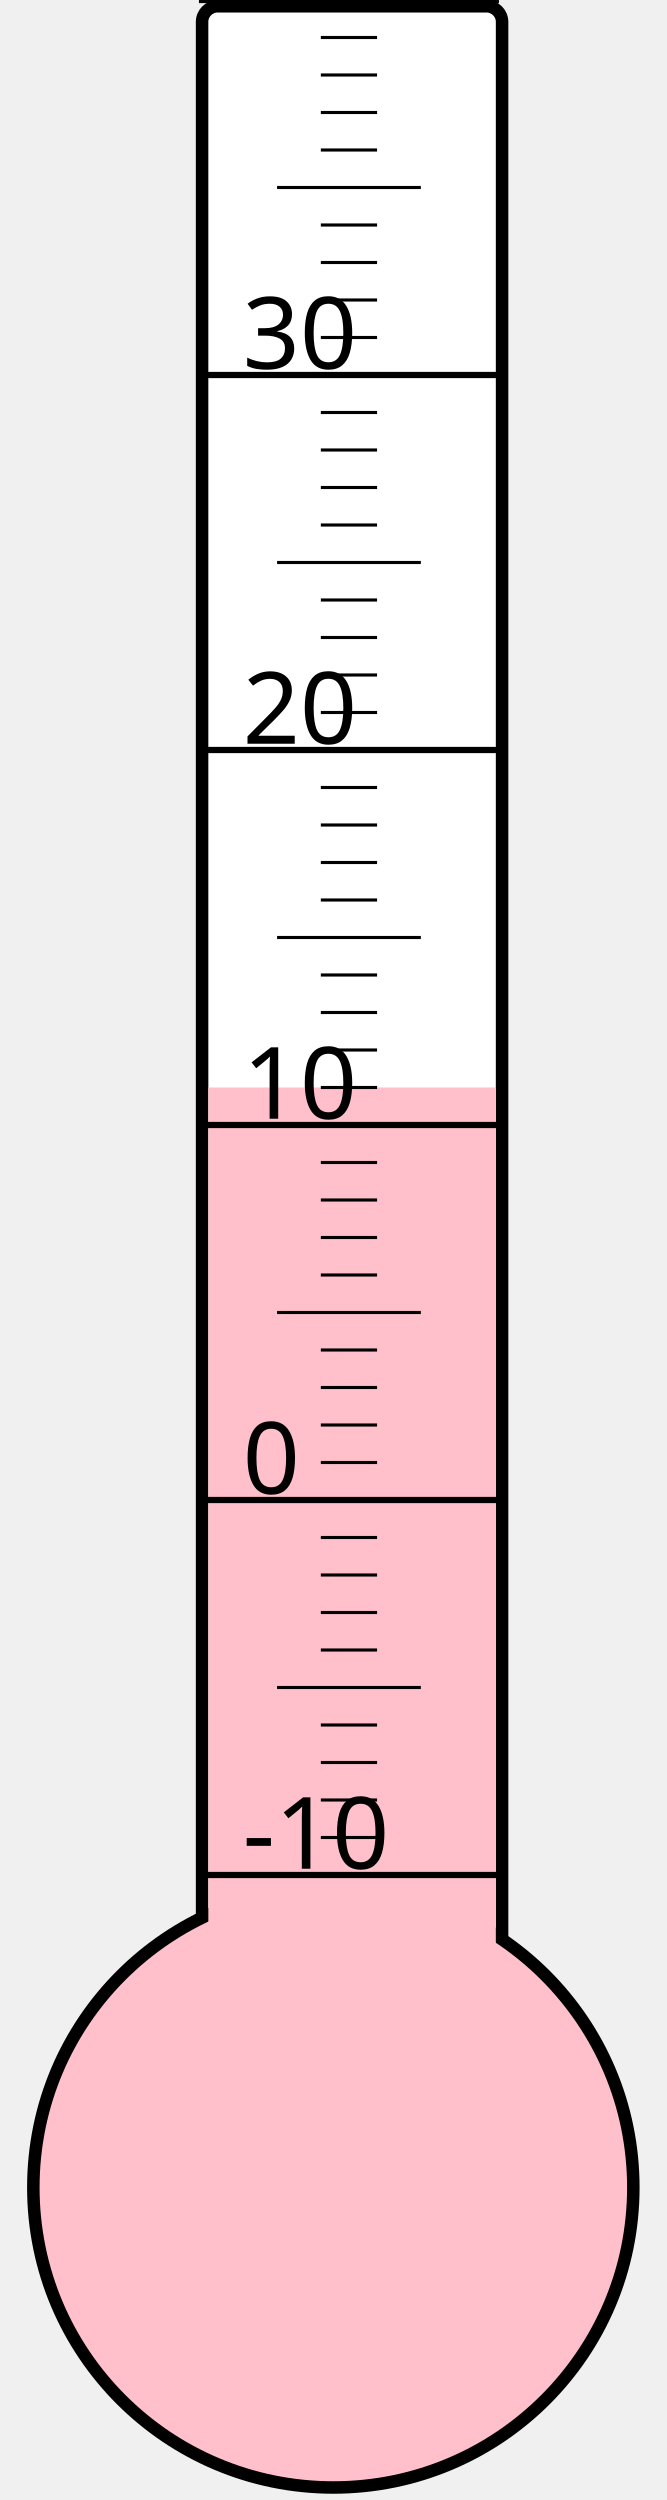
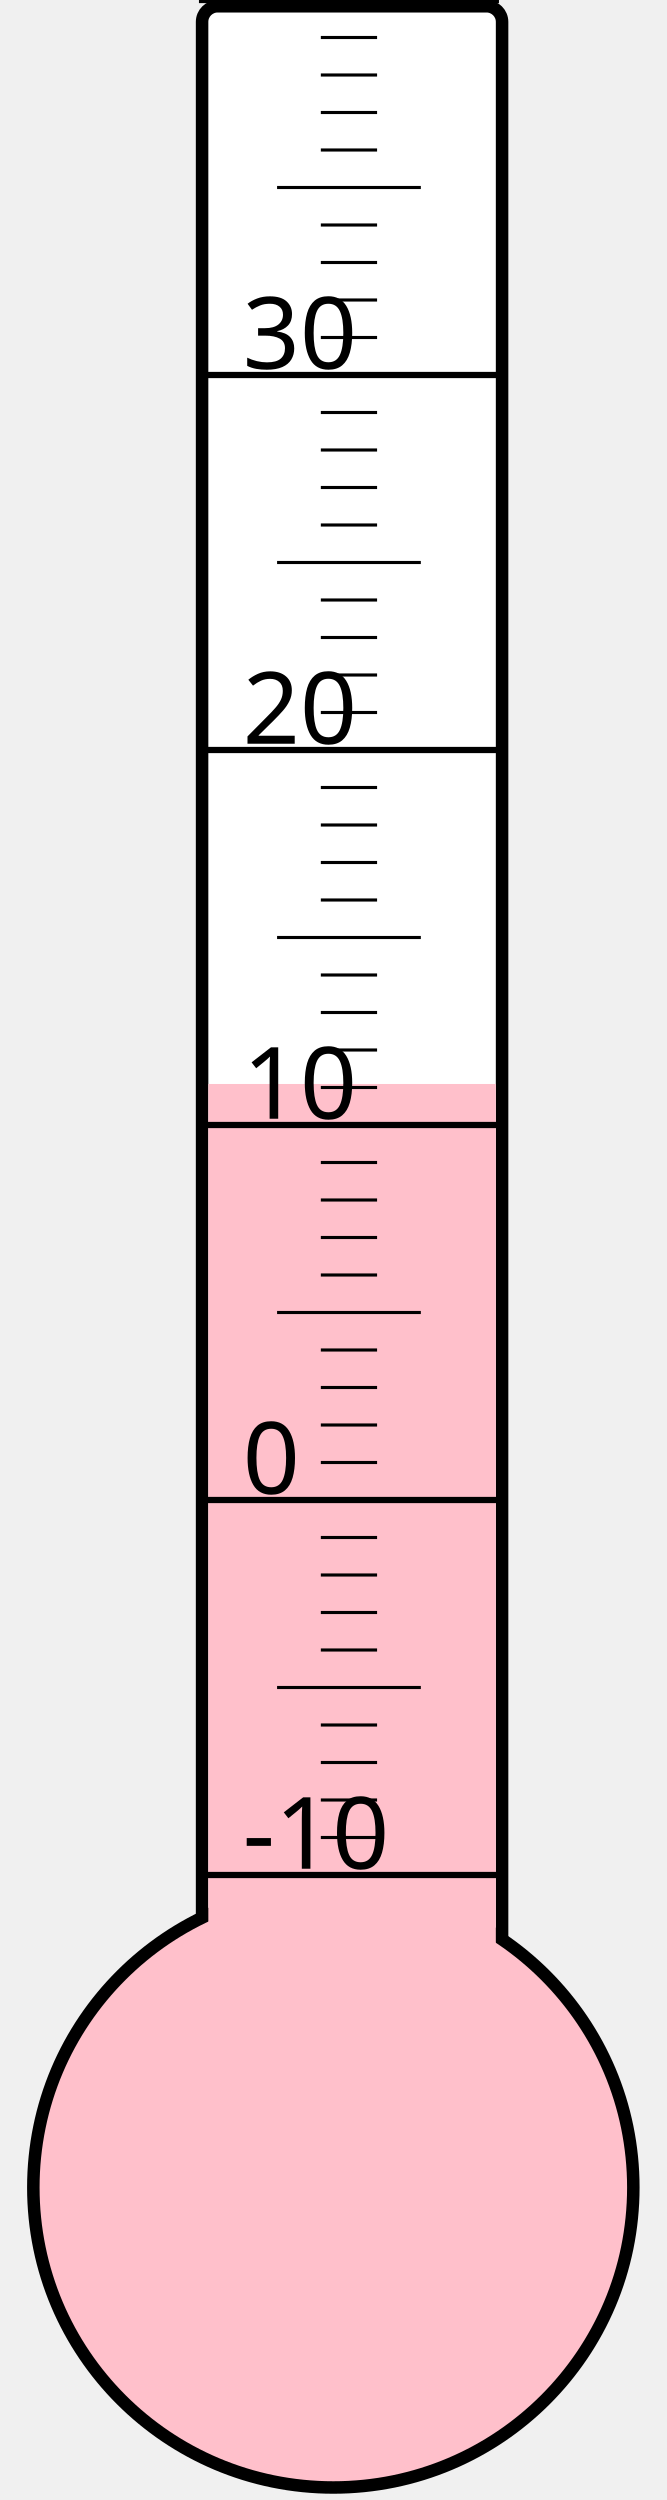
<svg xmlns="http://www.w3.org/2000/svg" width="40px" height="150px" viewBox="0 0 200 800">
  <rect width="200" height="800" x="0" y="0" style="fill: #ffffeb; fill-opacity: 0;" />
  <rect width="96" height="680" x="58" y="2" rx="5" ry="5" style="fill: white; fill-opacity: 1; stroke: black; stroke-width: 4;" />
  <circle cx="100" cy="700" r="96" style="fill: pink; stroke: black; stroke-width: 4;" />
-   <rect width="92" height="352.0" x="60" y="348.0" style="fill: pink; fill-opacity: 1; stroke-width: 0;" />
+   <rect width="92" height="353.125" x="60" y="346.875" style="fill: pink; fill-opacity: 1; stroke-width: 0;" />
  <text x="71" y="598" style="font-family: sans-serif; font-size: 24pt;">-10</text>
  <text x="71" y="478" style="font-family: sans-serif; font-size: 24pt;">0</text>
  <text x="71" y="358" style="font-family: sans-serif; font-size: 24pt;">10</text>
  <text x="71" y="238" style="font-family: sans-serif; font-size: 24pt;">20</text>
  <text x="71" y="118" style="font-family: sans-serif; font-size: 24pt;">30</text>
  <g style="stroke: black;">
    <line x1="57" y1="600" x2="153" y2="600" style="stroke-width: 2;" />
    <line x1="96" y1="588" x2="114" y2="588" style="stroke-width: 1;" />
    <line x1="96" y1="576" x2="114" y2="576" style="stroke-width: 1;" />
    <line x1="96" y1="564" x2="114" y2="564" style="stroke-width: 1;" />
    <line x1="96" y1="552" x2="114" y2="552" style="stroke-width: 1;" />
    <line x1="82" y1="540" x2="128" y2="540" style="stroke-width: 1;" />
    <line x1="96" y1="528" x2="114" y2="528" style="stroke-width: 1;" />
    <line x1="96" y1="516" x2="114" y2="516" style="stroke-width: 1;" />
    <line x1="96" y1="504" x2="114" y2="504" style="stroke-width: 1;" />
    <line x1="96" y1="492" x2="114" y2="492" style="stroke-width: 1;" />
    <line x1="57" y1="480" x2="153" y2="480" style="stroke-width: 2;" />
    <line x1="96" y1="468" x2="114" y2="468" style="stroke-width: 1;" />
    <line x1="96" y1="456" x2="114" y2="456" style="stroke-width: 1;" />
    <line x1="96" y1="444" x2="114" y2="444" style="stroke-width: 1;" />
    <line x1="96" y1="432" x2="114" y2="432" style="stroke-width: 1;" />
    <line x1="82" y1="420" x2="128" y2="420" style="stroke-width: 1;" />
    <line x1="96" y1="408" x2="114" y2="408" style="stroke-width: 1;" />
    <line x1="96" y1="396" x2="114" y2="396" style="stroke-width: 1;" />
    <line x1="96" y1="384" x2="114" y2="384" style="stroke-width: 1;" />
    <line x1="96" y1="372" x2="114" y2="372" style="stroke-width: 1;" />
    <line x1="57" y1="360" x2="153" y2="360" style="stroke-width: 2;" />
    <line x1="96" y1="348" x2="114" y2="348" style="stroke-width: 1;" />
    <line x1="96" y1="336" x2="114" y2="336" style="stroke-width: 1;" />
    <line x1="96" y1="324" x2="114" y2="324" style="stroke-width: 1;" />
    <line x1="96" y1="312" x2="114" y2="312" style="stroke-width: 1;" />
    <line x1="82" y1="300" x2="128" y2="300" style="stroke-width: 1;" />
    <line x1="96" y1="288" x2="114" y2="288" style="stroke-width: 1;" />
    <line x1="96" y1="276" x2="114" y2="276" style="stroke-width: 1;" />
    <line x1="96" y1="264" x2="114" y2="264" style="stroke-width: 1;" />
    <line x1="96" y1="252" x2="114" y2="252" style="stroke-width: 1;" />
    <line x1="57" y1="240" x2="153" y2="240" style="stroke-width: 2;" />
    <line x1="96" y1="228" x2="114" y2="228" style="stroke-width: 1;" />
    <line x1="96" y1="216" x2="114" y2="216" style="stroke-width: 1;" />
    <line x1="96" y1="204" x2="114" y2="204" style="stroke-width: 1;" />
    <line x1="96" y1="192" x2="114" y2="192" style="stroke-width: 1;" />
    <line x1="82" y1="180" x2="128" y2="180" style="stroke-width: 1;" />
    <line x1="96" y1="168" x2="114" y2="168" style="stroke-width: 1;" />
    <line x1="96" y1="156" x2="114" y2="156" style="stroke-width: 1;" />
    <line x1="96" y1="144" x2="114" y2="144" style="stroke-width: 1;" />
    <line x1="96" y1="132" x2="114" y2="132" style="stroke-width: 1;" />
    <line x1="57" y1="120" x2="153" y2="120" style="stroke-width: 2;" />
    <line x1="96" y1="108" x2="114" y2="108" style="stroke-width: 1;" />
    <line x1="96" y1="96" x2="114" y2="96" style="stroke-width: 1;" />
    <line x1="96" y1="84" x2="114" y2="84" style="stroke-width: 1;" />
    <line x1="96" y1="72" x2="114" y2="72" style="stroke-width: 1;" />
    <line x1="82" y1="60" x2="128" y2="60" style="stroke-width: 1;" />
    <line x1="96" y1="48" x2="114" y2="48" style="stroke-width: 1;" />
    <line x1="96" y1="36" x2="114" y2="36" style="stroke-width: 1;" />
    <line x1="96" y1="24" x2="114" y2="24" style="stroke-width: 1;" />
    <line x1="96" y1="12" x2="114" y2="12" style="stroke-width: 1;" />
    <line x1="57" y1="0" x2="153" y2="0" style="stroke-width: 2;" />
  </g>
</svg>
